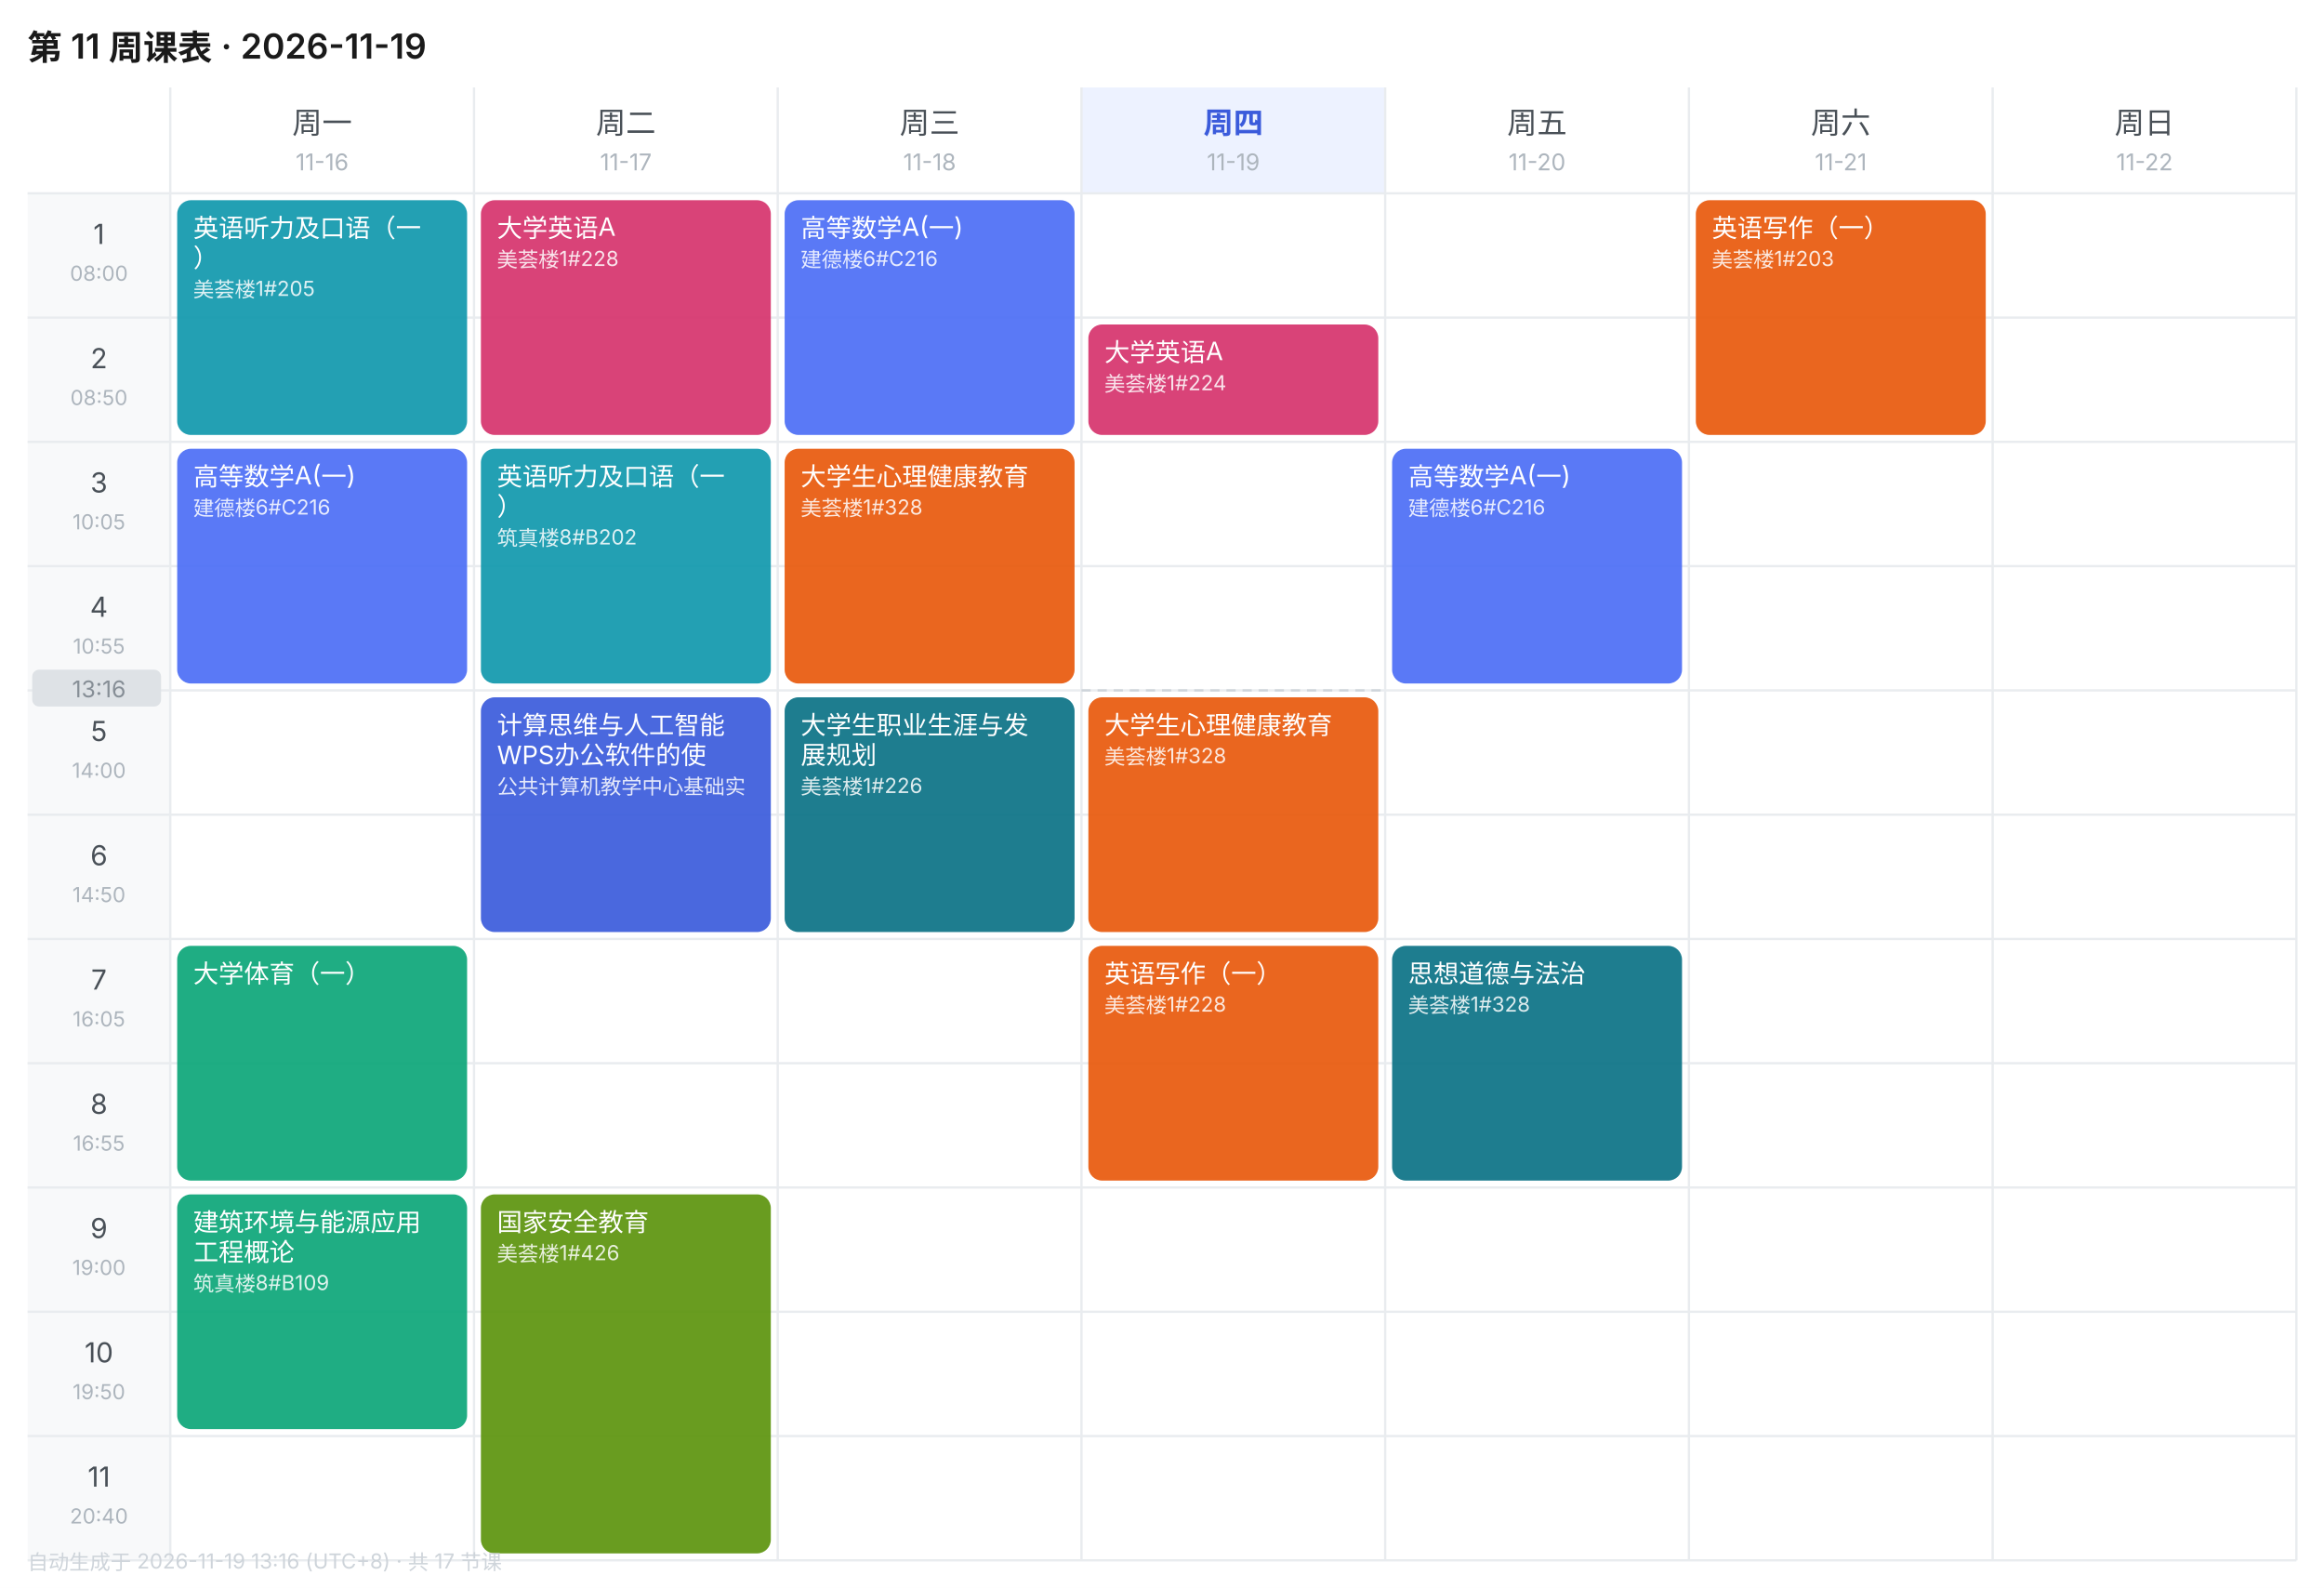
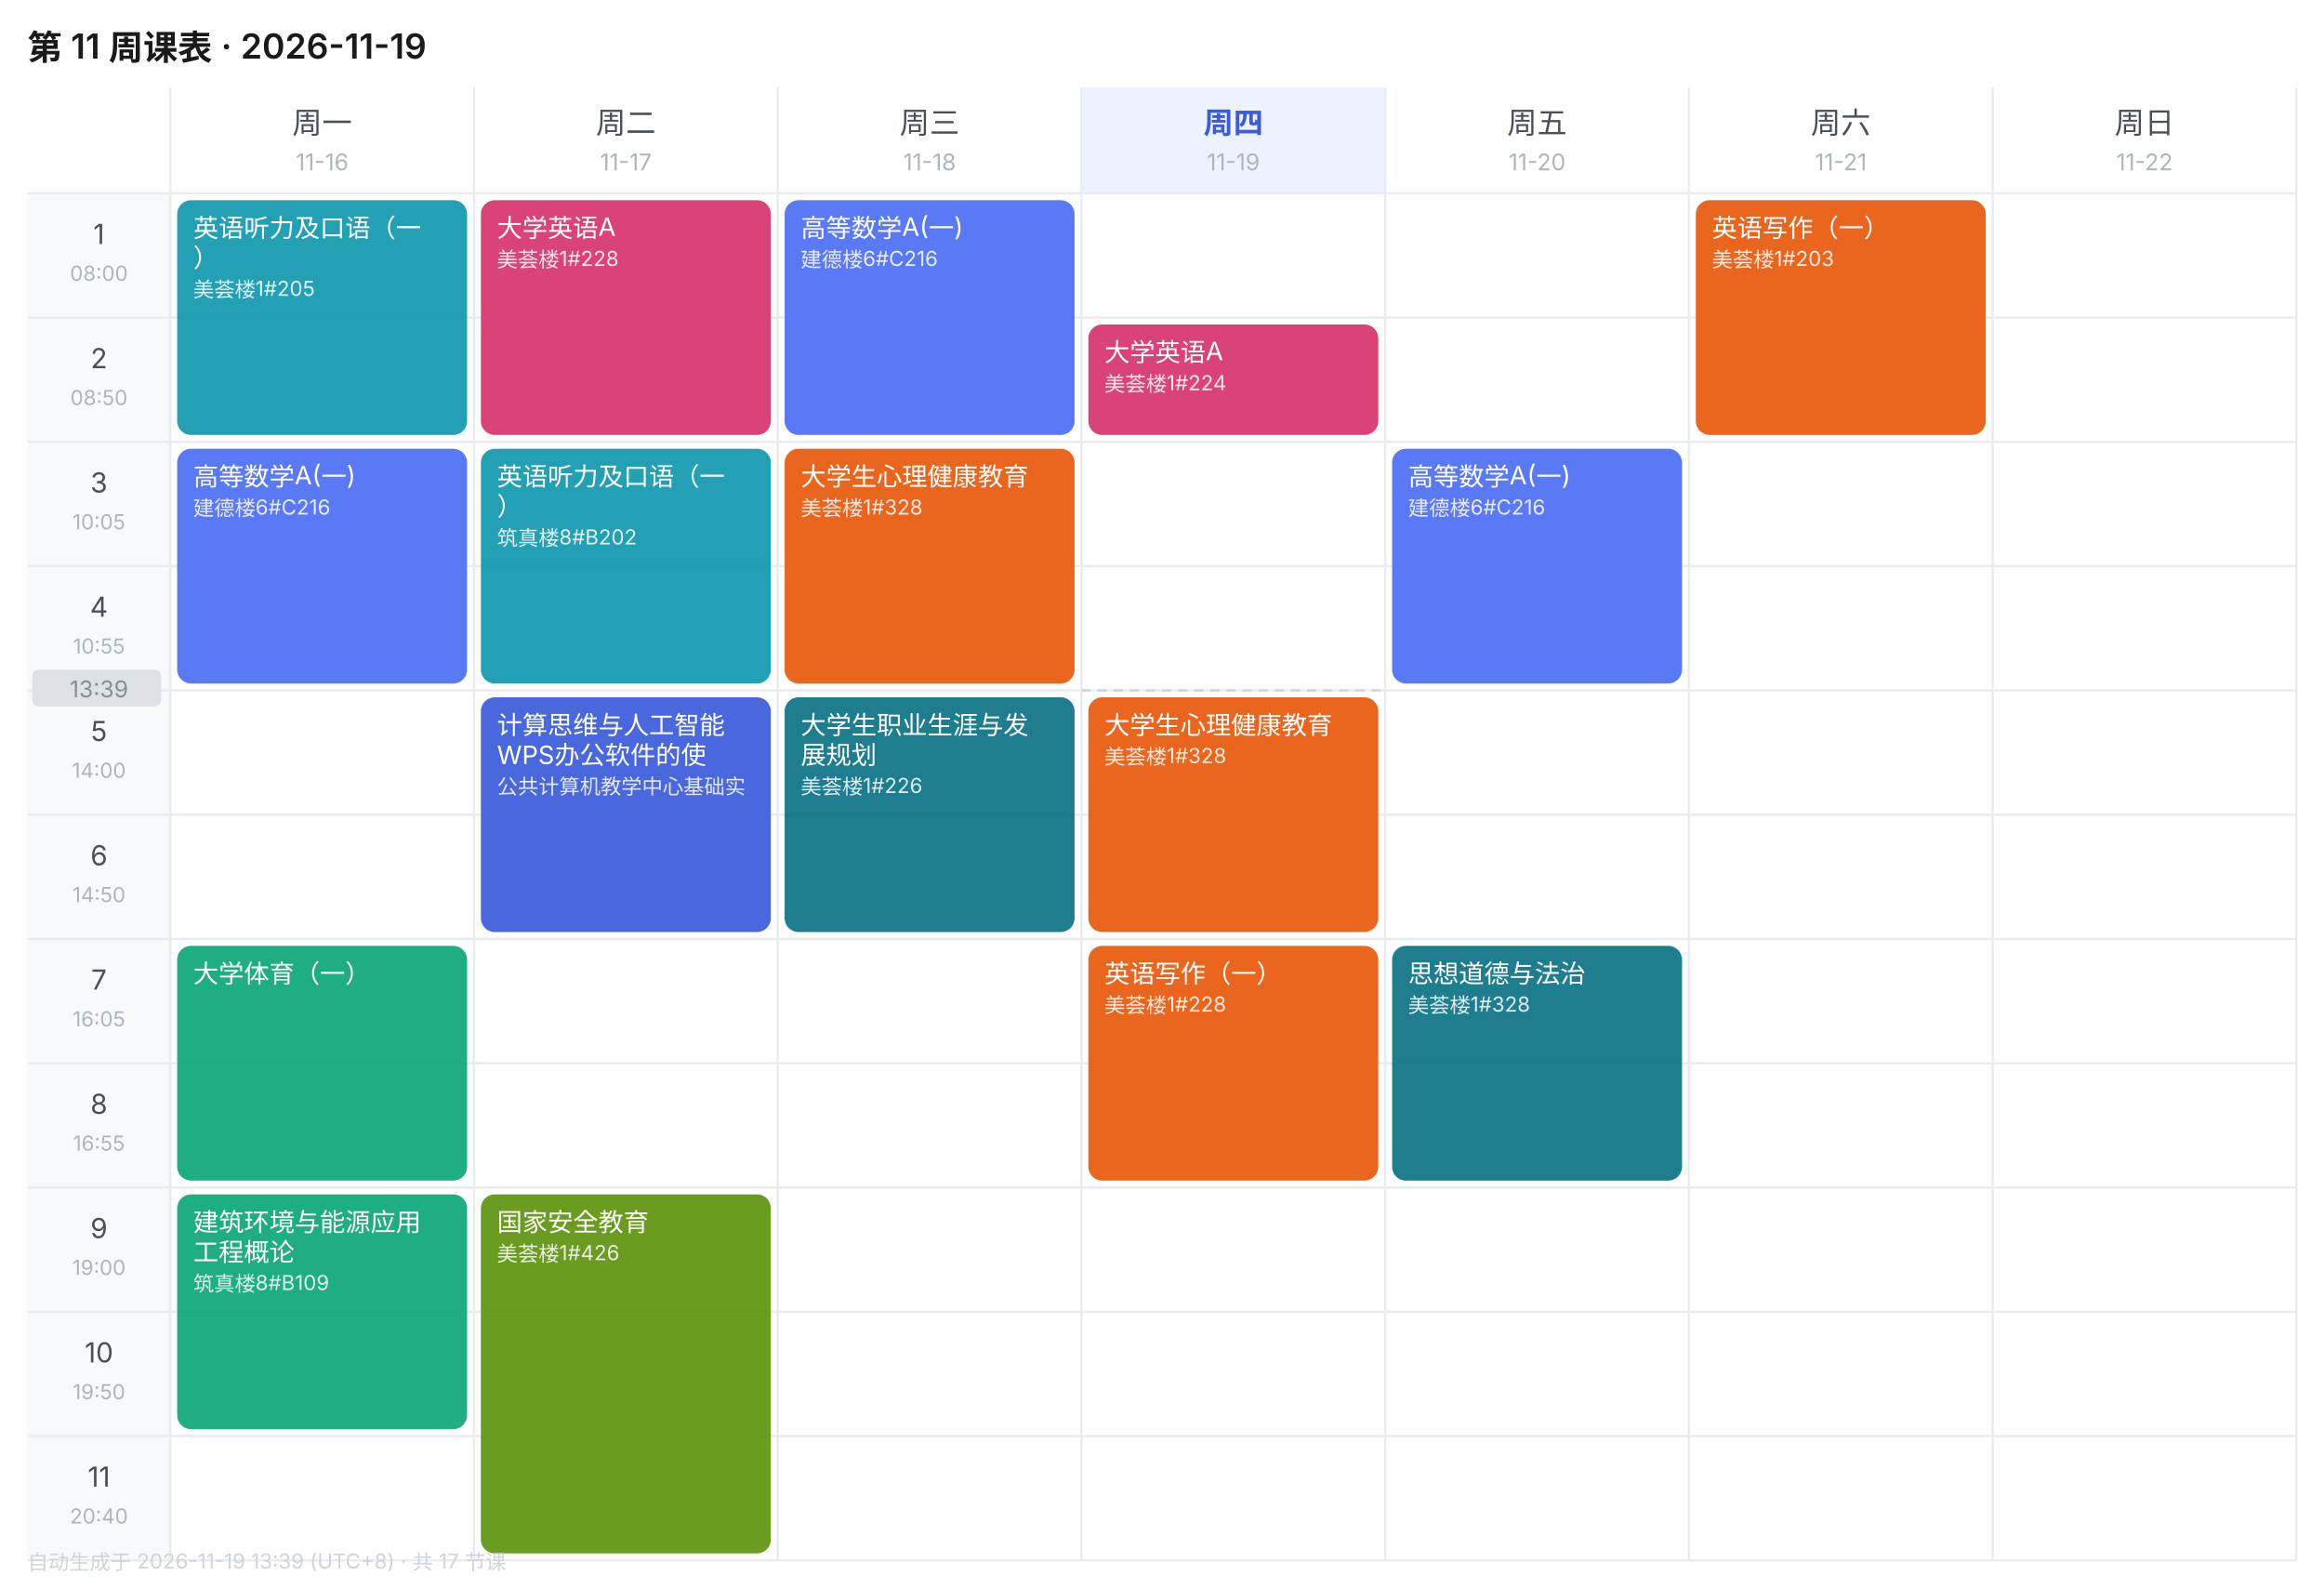
<svg xmlns="http://www.w3.org/2000/svg" width="1010" height="690" viewBox="0 0 1010 690" font-family="-apple-system,BlinkMacSystemFont,'Segoe UI','PingFang SC','Microsoft YaHei',sans-serif">
  <rect width="1010" height="690" fill="#FFFFFF" />
  <text x="12" y="26" font-size="15" font-weight="600" fill="#1A1A1A">第 11 周课表 · 2026-11-19</text>
  <text x="140.0" y="58" font-size="13" font-weight="400" text-anchor="middle" fill="#495057">周一</text>
  <text x="140.0" y="74" font-size="10" text-anchor="middle" fill="#ADB5BD">11-16</text>
  <text x="272.0" y="58" font-size="13" font-weight="400" text-anchor="middle" fill="#495057">周二</text>
  <text x="272.0" y="74" font-size="10" text-anchor="middle" fill="#ADB5BD">11-17</text>
  <text x="404.0" y="58" font-size="13" font-weight="400" text-anchor="middle" fill="#495057">周三</text>
  <text x="404.0" y="74" font-size="10" text-anchor="middle" fill="#ADB5BD">11-18</text>
  <rect x="470" y="38" width="132" height="46" fill="#EDF2FF" />
  <text x="536.0" y="58" font-size="13" font-weight="600" text-anchor="middle" fill="#3B5BDB">周四</text>
  <text x="536.0" y="74" font-size="10" text-anchor="middle" fill="#ADB5BD">11-19</text>
  <text x="668.0" y="58" font-size="13" font-weight="400" text-anchor="middle" fill="#495057">周五</text>
  <text x="668.0" y="74" font-size="10" text-anchor="middle" fill="#ADB5BD">11-20</text>
  <text x="800.0" y="58" font-size="13" font-weight="400" text-anchor="middle" fill="#495057">周六</text>
  <text x="800.0" y="74" font-size="10" text-anchor="middle" fill="#ADB5BD">11-21</text>
  <text x="932.0" y="58" font-size="13" font-weight="400" text-anchor="middle" fill="#495057">周日</text>
  <text x="932.0" y="74" font-size="10" text-anchor="middle" fill="#ADB5BD">11-22</text>
  <rect x="12" y="84" width="62" height="54" fill="#F8F9FA" />
  <text x="43.0" y="106" font-size="12" text-anchor="middle" fill="#495057">1</text>
  <text x="43.0" y="122" font-size="9" text-anchor="middle" fill="#ADB5BD">08:00</text>
  <line x1="12" y1="84" x2="998" y2="84" stroke="#E9ECEF" stroke-width="1" />
  <rect x="12" y="138" width="62" height="54" fill="#F8F9FA" />
  <text x="43.0" y="160" font-size="12" text-anchor="middle" fill="#495057">2</text>
  <text x="43.0" y="176" font-size="9" text-anchor="middle" fill="#ADB5BD">08:50</text>
  <line x1="12" y1="138" x2="998" y2="138" stroke="#E9ECEF" stroke-width="1" />
  <rect x="12" y="192" width="62" height="54" fill="#F8F9FA" />
  <text x="43.0" y="214" font-size="12" text-anchor="middle" fill="#495057">3</text>
  <text x="43.0" y="230" font-size="9" text-anchor="middle" fill="#ADB5BD">10:05</text>
  <line x1="12" y1="192" x2="998" y2="192" stroke="#E9ECEF" stroke-width="1" />
  <rect x="12" y="246" width="62" height="54" fill="#F8F9FA" />
  <text x="43.0" y="268" font-size="12" text-anchor="middle" fill="#495057">4</text>
  <text x="43.0" y="284" font-size="9" text-anchor="middle" fill="#ADB5BD">10:55</text>
  <line x1="12" y1="246" x2="998" y2="246" stroke="#E9ECEF" stroke-width="1" />
  <rect x="12" y="300" width="62" height="54" fill="#F8F9FA" />
  <text x="43.0" y="322" font-size="12" text-anchor="middle" fill="#495057">5</text>
  <text x="43.0" y="338" font-size="9" text-anchor="middle" fill="#ADB5BD">14:00</text>
  <line x1="12" y1="300" x2="998" y2="300" stroke="#E9ECEF" stroke-width="1" />
  <rect x="12" y="354" width="62" height="54" fill="#F8F9FA" />
  <text x="43.0" y="376" font-size="12" text-anchor="middle" fill="#495057">6</text>
  <text x="43.0" y="392" font-size="9" text-anchor="middle" fill="#ADB5BD">14:50</text>
  <line x1="12" y1="354" x2="998" y2="354" stroke="#E9ECEF" stroke-width="1" />
  <rect x="12" y="408" width="62" height="54" fill="#F8F9FA" />
  <text x="43.0" y="430" font-size="12" text-anchor="middle" fill="#495057">7</text>
  <text x="43.0" y="446" font-size="9" text-anchor="middle" fill="#ADB5BD">16:05</text>
  <line x1="12" y1="408" x2="998" y2="408" stroke="#E9ECEF" stroke-width="1" />
  <rect x="12" y="462" width="62" height="54" fill="#F8F9FA" />
  <text x="43.0" y="484" font-size="12" text-anchor="middle" fill="#495057">8</text>
  <text x="43.0" y="500" font-size="9" text-anchor="middle" fill="#ADB5BD">16:55</text>
  <line x1="12" y1="462" x2="998" y2="462" stroke="#E9ECEF" stroke-width="1" />
  <rect x="12" y="516" width="62" height="54" fill="#F8F9FA" />
  <text x="43.0" y="538" font-size="12" text-anchor="middle" fill="#495057">9</text>
  <text x="43.0" y="554" font-size="9" text-anchor="middle" fill="#ADB5BD">19:00</text>
  <line x1="12" y1="516" x2="998" y2="516" stroke="#E9ECEF" stroke-width="1" />
  <rect x="12" y="570" width="62" height="54" fill="#F8F9FA" />
  <text x="43.0" y="592" font-size="12" text-anchor="middle" fill="#495057">10</text>
  <text x="43.0" y="608" font-size="9" text-anchor="middle" fill="#ADB5BD">19:50</text>
  <line x1="12" y1="570" x2="998" y2="570" stroke="#E9ECEF" stroke-width="1" />
  <rect x="12" y="624" width="62" height="54" fill="#F8F9FA" />
  <text x="43.0" y="646" font-size="12" text-anchor="middle" fill="#495057">11</text>
  <text x="43.0" y="662" font-size="9" text-anchor="middle" fill="#ADB5BD">20:40</text>
  <line x1="12" y1="624" x2="998" y2="624" stroke="#E9ECEF" stroke-width="1" />
  <line x1="74" y1="38" x2="74" y2="678" stroke="#E9ECEF" stroke-width="1" />
  <line x1="206" y1="38" x2="206" y2="678" stroke="#E9ECEF" stroke-width="1" />
  <line x1="338" y1="38" x2="338" y2="678" stroke="#E9ECEF" stroke-width="1" />
  <line x1="470" y1="38" x2="470" y2="678" stroke="#E9ECEF" stroke-width="1" />
  <line x1="602" y1="38" x2="602" y2="678" stroke="#E9ECEF" stroke-width="1" />
  <line x1="734" y1="38" x2="734" y2="678" stroke="#E9ECEF" stroke-width="1" />
  <line x1="866" y1="38" x2="866" y2="678" stroke="#E9ECEF" stroke-width="1" />
  <line x1="998" y1="38" x2="998" y2="678" stroke="#E9ECEF" stroke-width="1" />
  <line x1="12" y1="678" x2="998" y2="678" stroke="#E9ECEF" stroke-width="1" />
  <rect x="77" y="87" width="126" height="102" rx="6" fill="#1098AD" opacity="0.92" />
  <text x="84" y="103" font-size="11" fill="#FFFFFF">英语听力及口语（一</text>
  <text x="84" y="116" font-size="11" fill="#FFFFFF">）</text>
  <text x="84" y="129" font-size="9" fill="#FFFFFF" opacity="0.85">美荟楼1#205</text>
  <rect x="77" y="195" width="126" height="102" rx="6" fill="#4C6EF5" opacity="0.92" />
  <text x="84" y="211" font-size="11" fill="#FFFFFF">高等数学A(一)</text>
  <text x="84" y="224" font-size="9" fill="#FFFFFF" opacity="0.85">建德楼6#C216</text>
  <rect x="77" y="411" width="126" height="102" rx="6" fill="#0CA678" opacity="0.92" />
  <text x="84" y="427" font-size="11" fill="#FFFFFF">大学体育（一）</text>
  <rect x="77" y="519" width="126" height="102" rx="6" fill="#0CA678" opacity="0.92" />
  <text x="84" y="535" font-size="11" fill="#FFFFFF">建筑环境与能源应用</text>
  <text x="84" y="548" font-size="11" fill="#FFFFFF">工程概论</text>
  <text x="84" y="561" font-size="9" fill="#FFFFFF" opacity="0.85">筑真楼8#B109</text>
  <rect x="209" y="87" width="126" height="102" rx="6" fill="#D6336C" opacity="0.92" />
  <text x="216" y="103" font-size="11" fill="#FFFFFF">大学英语A</text>
  <text x="216" y="116" font-size="9" fill="#FFFFFF" opacity="0.85">美荟楼1#228</text>
  <rect x="209" y="195" width="126" height="102" rx="6" fill="#1098AD" opacity="0.92" />
  <text x="216" y="211" font-size="11" fill="#FFFFFF">英语听力及口语（一</text>
  <text x="216" y="224" font-size="11" fill="#FFFFFF">）</text>
  <text x="216" y="237" font-size="9" fill="#FFFFFF" opacity="0.85">筑真楼8#B202</text>
  <rect x="209" y="303" width="126" height="102" rx="6" fill="#3B5BDB" opacity="0.92" />
  <text x="216" y="319" font-size="11" fill="#FFFFFF">计算思维与人工智能</text>
  <text x="216" y="332" font-size="11" fill="#FFFFFF">WPS办公软件的使</text>
  <text x="216" y="345" font-size="9" fill="#FFFFFF" opacity="0.85">公共计算机教学中心基础实</text>
  <rect x="209" y="519" width="126" height="156" rx="6" fill="#5C940D" opacity="0.92" />
  <text x="216" y="535" font-size="11" fill="#FFFFFF">国家安全教育</text>
  <text x="216" y="548" font-size="9" fill="#FFFFFF" opacity="0.85">美荟楼1#426</text>
  <rect x="341" y="87" width="126" height="102" rx="6" fill="#4C6EF5" opacity="0.92" />
  <text x="348" y="103" font-size="11" fill="#FFFFFF">高等数学A(一)</text>
  <text x="348" y="116" font-size="9" fill="#FFFFFF" opacity="0.85">建德楼6#C216</text>
  <rect x="341" y="195" width="126" height="102" rx="6" fill="#E8590C" opacity="0.92" />
  <text x="348" y="211" font-size="11" fill="#FFFFFF">大学生心理健康教育</text>
  <text x="348" y="224" font-size="9" fill="#FFFFFF" opacity="0.85">美荟楼1#328</text>
  <rect x="341" y="303" width="126" height="102" rx="6" fill="#0B7285" opacity="0.92" />
  <text x="348" y="319" font-size="11" fill="#FFFFFF">大学生职业生涯与发</text>
  <text x="348" y="332" font-size="11" fill="#FFFFFF">展规划</text>
  <text x="348" y="345" font-size="9" fill="#FFFFFF" opacity="0.85">美荟楼1#226</text>
  <rect x="473" y="141" width="126" height="48" rx="6" fill="#D6336C" opacity="0.92" />
  <text x="480" y="157" font-size="11" fill="#FFFFFF">大学英语A</text>
  <text x="480" y="170" font-size="9" fill="#FFFFFF" opacity="0.85">美荟楼1#224</text>
  <rect x="473" y="303" width="126" height="102" rx="6" fill="#E8590C" opacity="0.92" />
  <text x="480" y="319" font-size="11" fill="#FFFFFF">大学生心理健康教育</text>
  <text x="480" y="332" font-size="9" fill="#FFFFFF" opacity="0.85">美荟楼1#328</text>
  <rect x="473" y="411" width="126" height="102" rx="6" fill="#E8590C" opacity="0.92" />
  <text x="480" y="427" font-size="11" fill="#FFFFFF">英语写作（一）</text>
  <text x="480" y="440" font-size="9" fill="#FFFFFF" opacity="0.85">美荟楼1#228</text>
  <rect x="605" y="195" width="126" height="102" rx="6" fill="#4C6EF5" opacity="0.92" />
  <text x="612" y="211" font-size="11" fill="#FFFFFF">高等数学A(一)</text>
  <text x="612" y="224" font-size="9" fill="#FFFFFF" opacity="0.85">建德楼6#C216</text>
  <rect x="605" y="411" width="126" height="102" rx="6" fill="#0B7285" opacity="0.92" />
  <text x="612" y="427" font-size="11" fill="#FFFFFF">思想道德与法治</text>
  <text x="612" y="440" font-size="9" fill="#FFFFFF" opacity="0.85">美荟楼1#328</text>
  <rect x="737" y="87" width="126" height="102" rx="6" fill="#E8590C" opacity="0.92" />
  <text x="744" y="103" font-size="11" fill="#FFFFFF">英语写作（一）</text>
  <text x="744" y="116" font-size="9" fill="#FFFFFF" opacity="0.85">美荟楼1#203</text>
  <line x1="470" y1="300.0" x2="602" y2="300.0" stroke="#CED4DA" stroke-width="1" stroke-dasharray="4 3" />
  <rect x="14" y="291.0" width="56" height="16" rx="3" fill="#DEE2E6" />
-   <text x="43.0" y="303.0" font-size="10" text-anchor="middle" fill="#868E96">13:16</text>
-   <text x="12" y="682" font-size="9" fill="#CED4DA">自动生成于 2026-11-19 13:16 (UTC+8) · 共 17 节课</text>
+   <text x="43.0" y="303.0" font-size="10" text-anchor="middle" fill="#868E96">13:39</text>
+   <text x="12" y="682" font-size="9" fill="#CED4DA">自动生成于 2026-11-19 13:39 (UTC+8) · 共 17 节课</text>
</svg>
